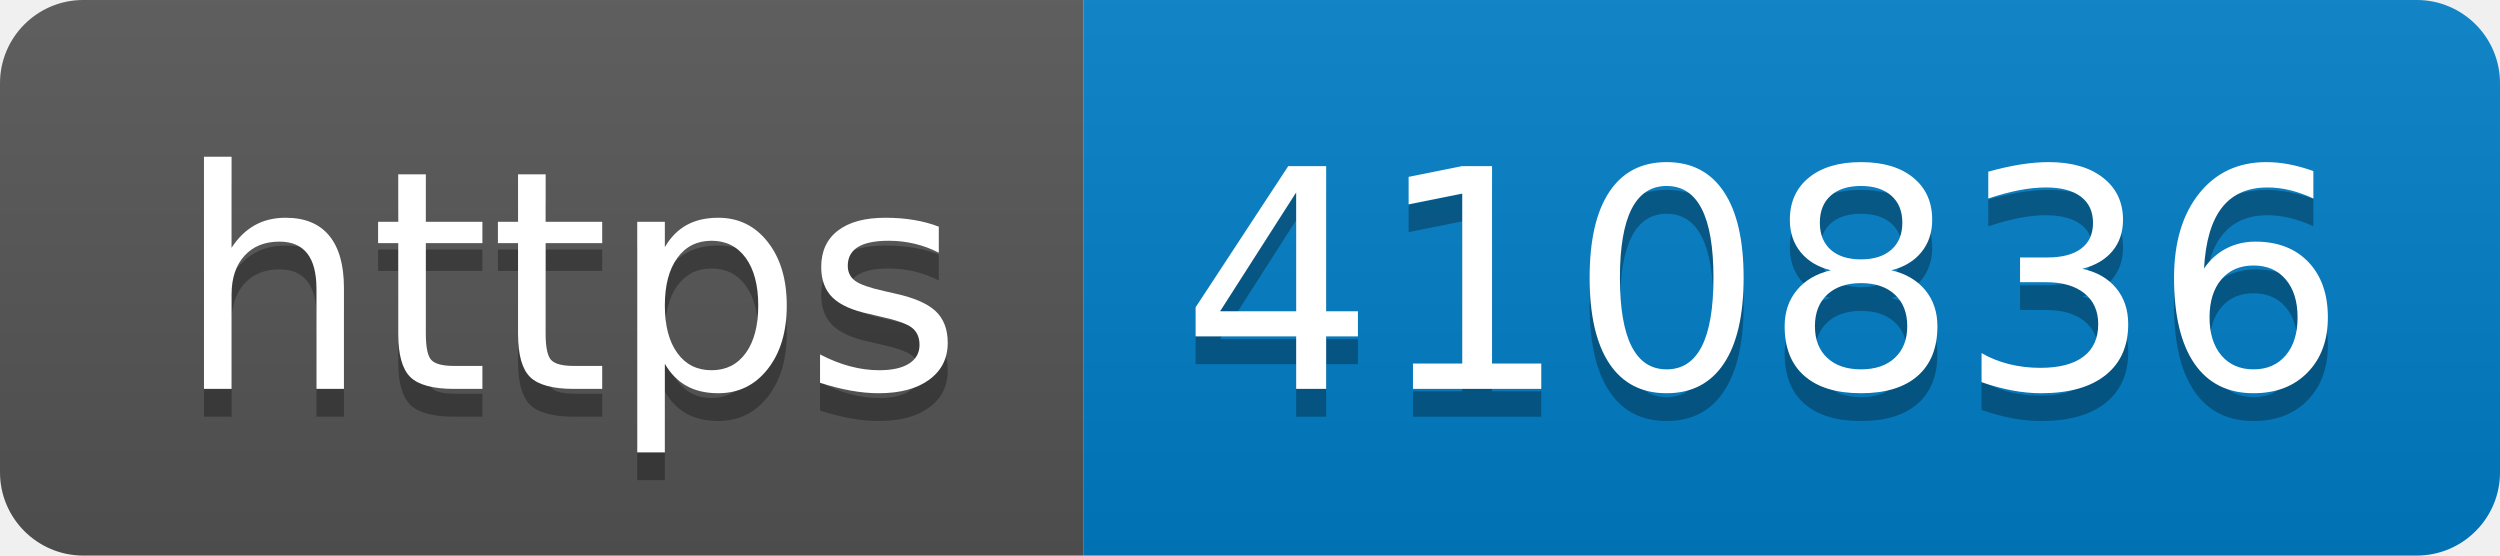
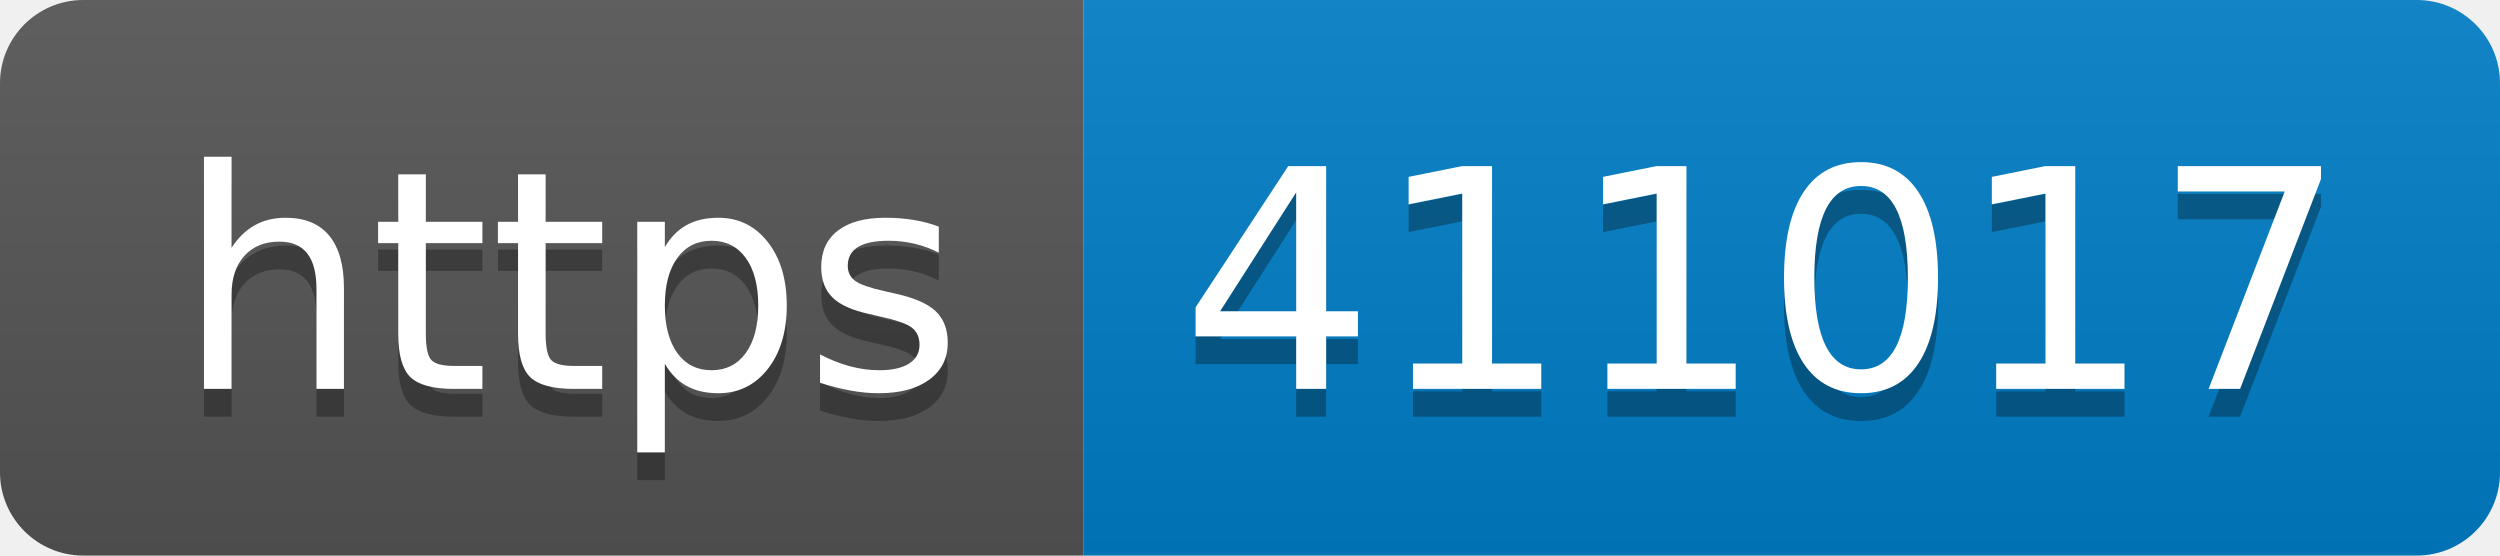
- <svg xmlns="http://www.w3.org/2000/svg" width="90" height="20" role="img" aria-label="https: 410836">
+ <svg xmlns="http://www.w3.org/2000/svg" width="90" height="20" role="img" aria-label="https: 411017">
  <linearGradient id="s" x2="0" y2="100%">
    <stop offset="0" stop-color="#bbb" stop-opacity=".1" />
    <stop offset="1" stop-opacity=".1" />
  </linearGradient>
  <clipPath id="r">
    <rect width="90" height="20" rx="3" fill="#fff" />
  </clipPath>
  <g clip-path="url(#r)">
    <rect width="39" height="20" fill="#555" />
    <rect x="39" width="51" height="20" fill="#007ec6" />
    <rect width="90" height="20" fill="url(#s)" />
  </g>
  <g fill="#fff" text-anchor="middle" font-family="Verdana,Geneva,DejaVu Sans,sans-serif" text-rendering="geometricPrecision" font-size="110">
    <text aria-hidden="true" x="205" y="150" fill="#010101" fill-opacity=".3" transform="scale(.1)" textLength="290">https</text>
    <text x="205" y="140" transform="scale(.1)" fill="#fff" textLength="290">https</text>
-     <text aria-hidden="true" x="635" y="150" fill="#010101" fill-opacity=".3" transform="scale(.1)" textLength="410">410836</text>
-     <text x="635" y="140" transform="scale(.1)" fill="#fff" textLength="410">410836</text>
+     <text aria-hidden="true" x="635" y="150" fill="#010101" fill-opacity=".3" transform="scale(.1)" textLength="410">411017</text>
+     <text x="635" y="140" transform="scale(.1)" fill="#fff" textLength="410">411017</text>
  </g>
</svg>
